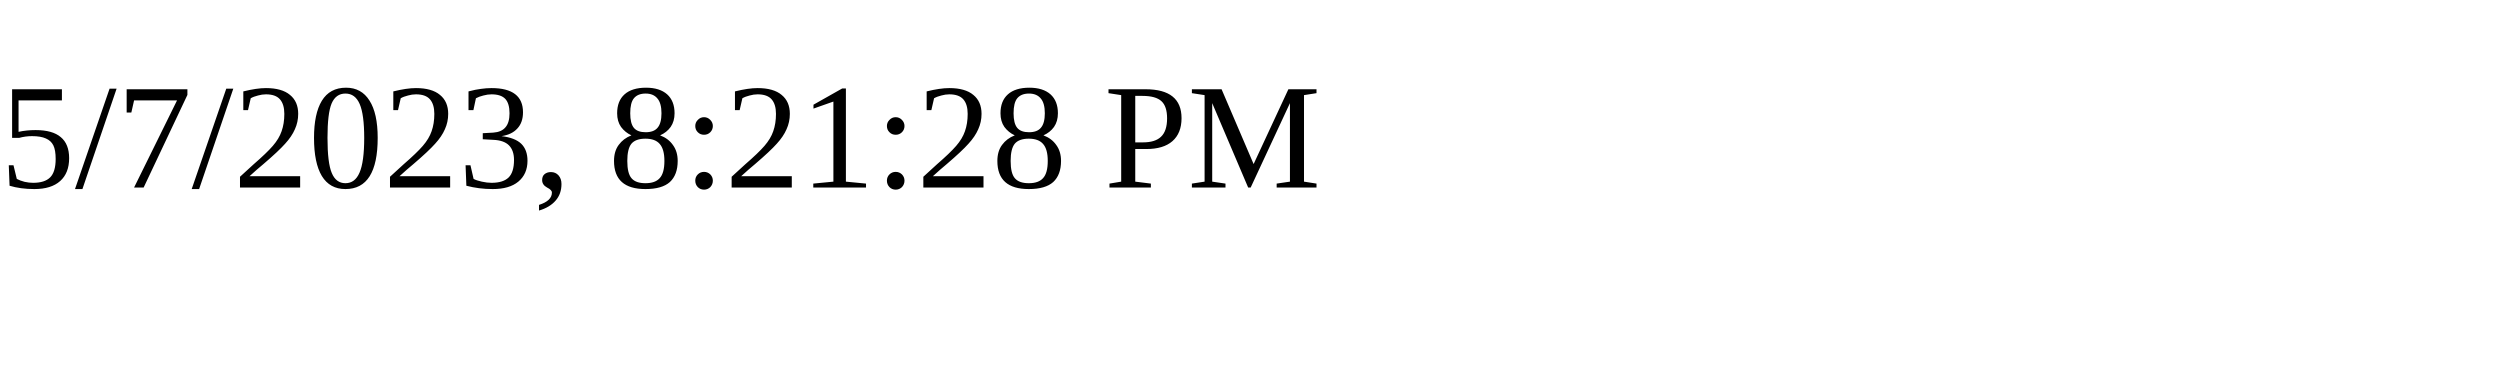
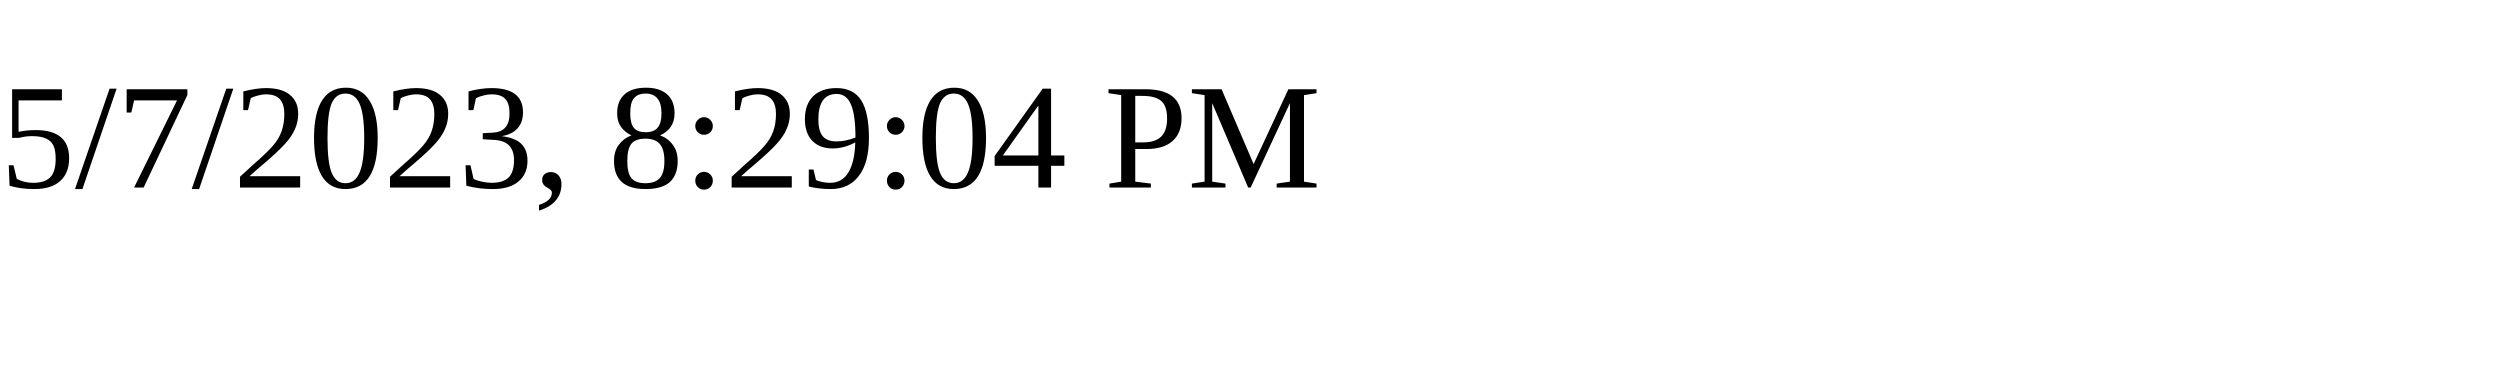
<svg xmlns="http://www.w3.org/2000/svg" height="30" width="200">
-   <text x="0" y="15">5/7/2023, 8:21:28 PM</text>
+   <text x="0" y="15">5/7/2023, 8:29:04 PM</text>
</svg>
